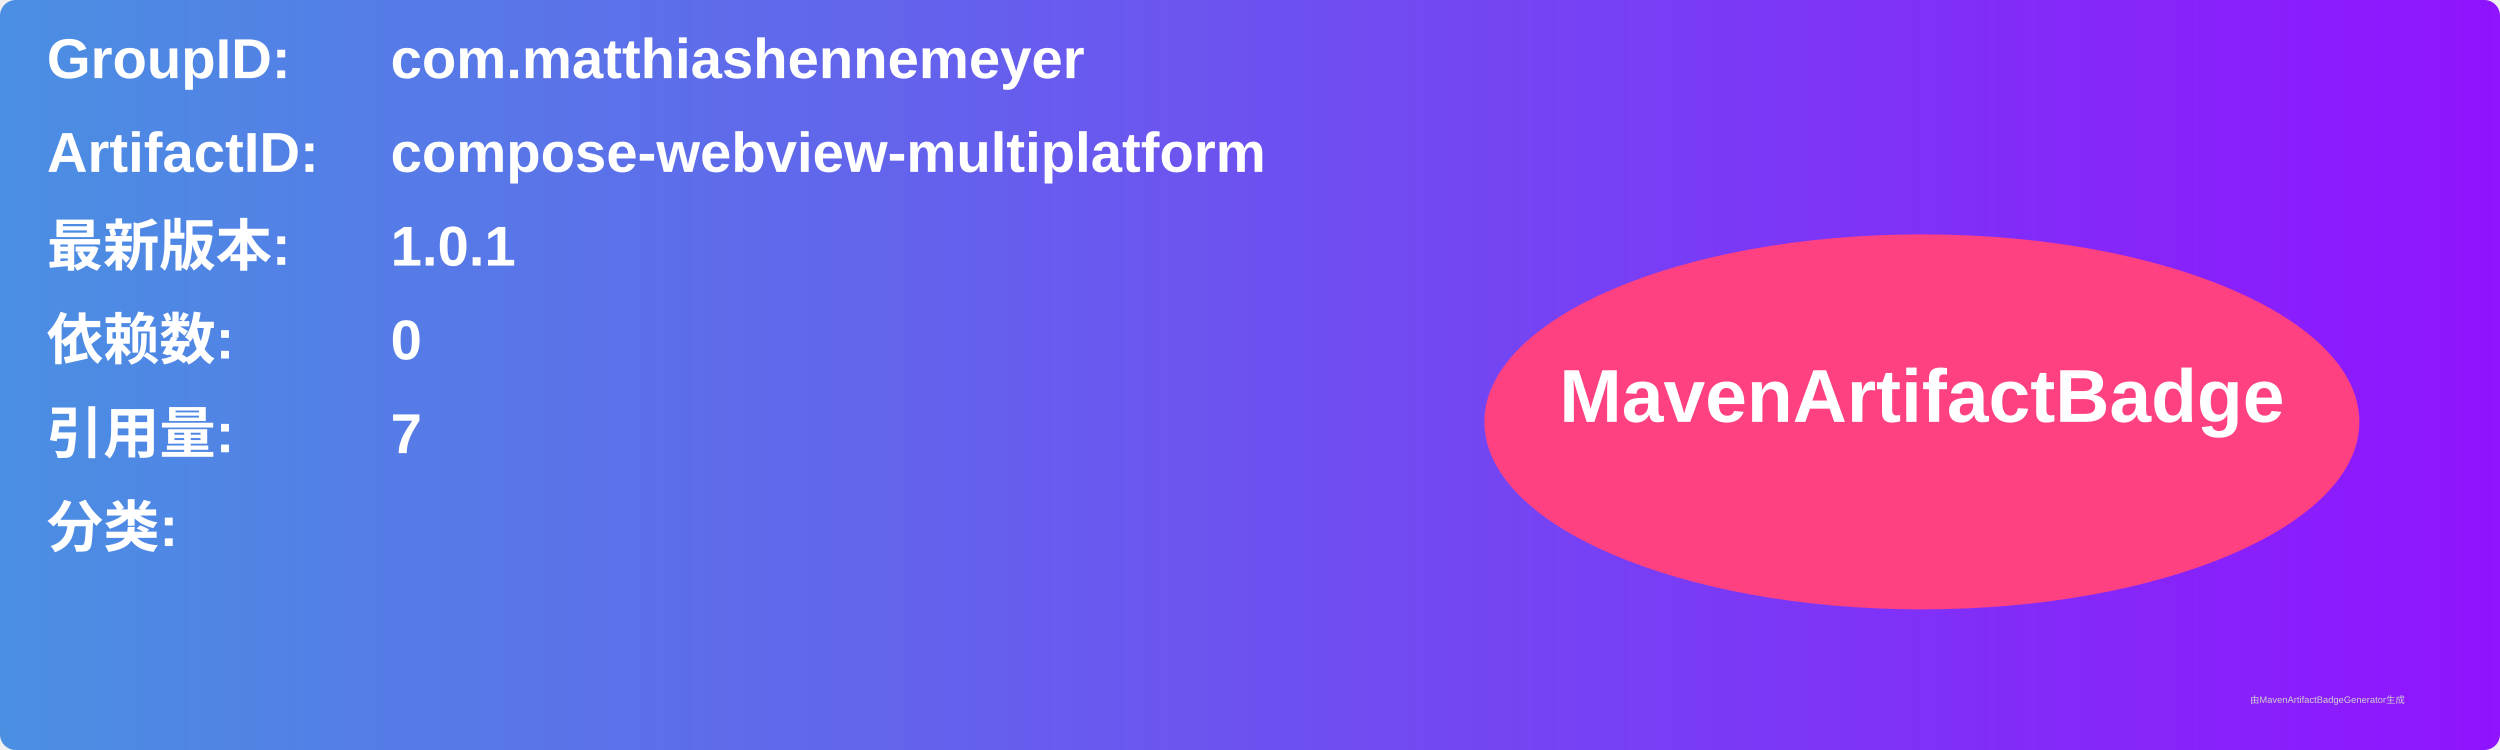
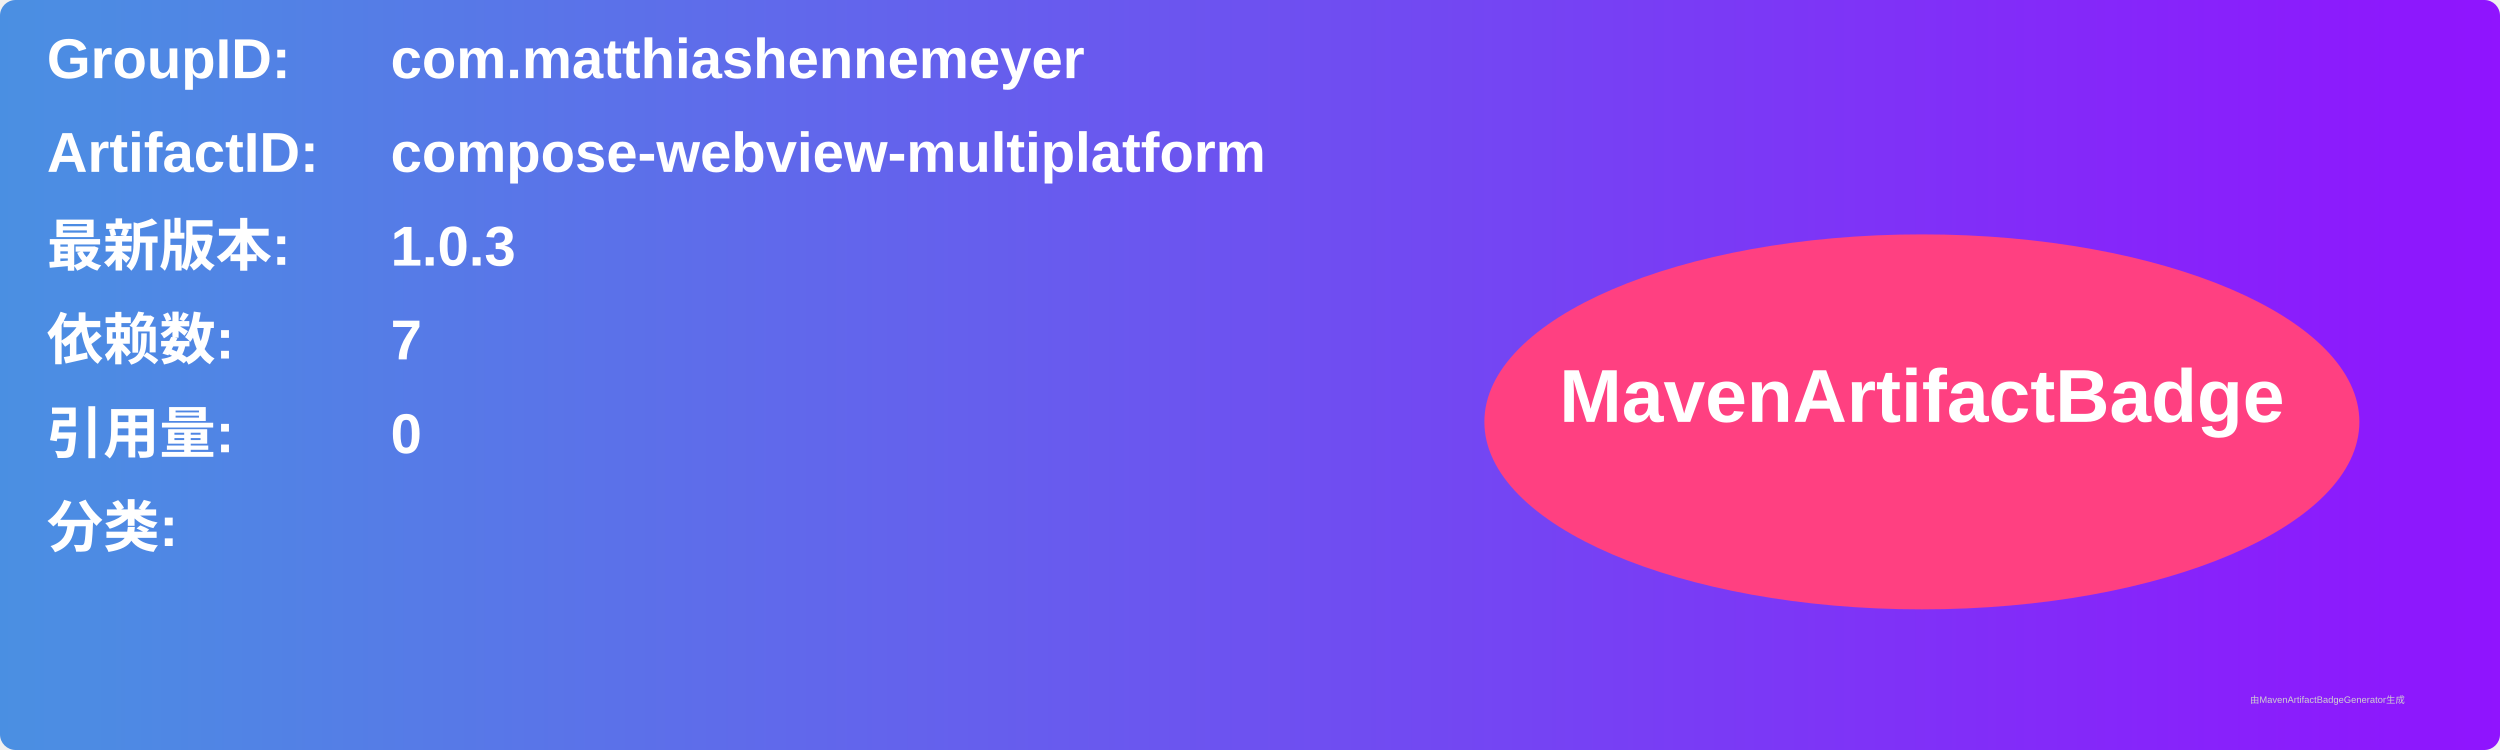
<svg xmlns="http://www.w3.org/2000/svg" width="800" height="240" viewBox="0 0 800 240">
  <linearGradient id="grad" x1="0%" y1="0%" x2="100%" y2="0%">
    <stop offset="0%" stop-color="#4a90e2" />
    <stop offset="100%" stop-color="#9013fe" />
  </linearGradient>
  <rect width="100%" height="100%" rx="5" ry="5" fill="url(#grad)" />
  <g transform="translate(15, 15)">
    <text x="0" y="10" font-family="Arial" font-size="18" fill="white" font-weight="bold" width="260">GroupID:</text>
    <text x="110" y="10" font-family="Arial" font-size="18" fill="white" font-weight="bold" width="460">com.matthiashennemeyer</text>
    <text x="0" y="40" font-family="Arial" font-size="18" fill="white" font-weight="bold" width="260">ArtifactID:</text>
    <text x="110" y="40" font-family="Arial" font-size="18" fill="white" font-weight="bold" width="460">compose-webview-multiplatform</text>
    <text x="0" y="70" font-family="Arial" font-size="18" fill="white" font-weight="bold">最新版本:</text>
    <text x="110" y="70" font-family="Arial" font-size="18" fill="white" font-weight="bold">
-       <tspan font-weight="bold">1.0.1</tspan>
+       <tspan font-weight="bold">1.0.3</tspan>
    </text>
    <text x="0" y="100" font-family="Arial" font-size="18" fill="white" font-weight="bold">依赖数: </text>
    <text x="110" y="100" font-family="Arial" font-size="18" fill="white">
-       <tspan font-weight="bold">0</tspan>
+       <tspan font-weight="bold">7</tspan>
    </text>
    <text x="0" y="130" font-family="Arial" font-size="18" fill="white" font-weight="bold">引用量: </text>
    <text x="110" y="130" font-family="Arial" font-size="18" fill="white">
-       <tspan font-weight="bold">7</tspan>
+       <tspan font-weight="bold">0</tspan>
    </text>
    <text x="0" y="160" font-family="Arial" font-size="18" fill="white" font-weight="bold">分类:</text>
    <text x="10" y="190" font-family="Arial" font-size="10" fill="white">
      <tspan font-weight="bold" />
    </text>
    <ellipse cx="600" cy="120" rx="140" ry="60" fill="#ff4081" />
    <text x="600" y="120" text-anchor="middle" font-family="Arial" font-size="24" fill="white" font-weight="bold">MavenArtifactBadge</text>
  </g>
  <text x="720" y="225" font-family="Arial" font-size="3" fill="#d0d0d0">由MavenArtifactBadgeGenerator生成</text>
</svg>
